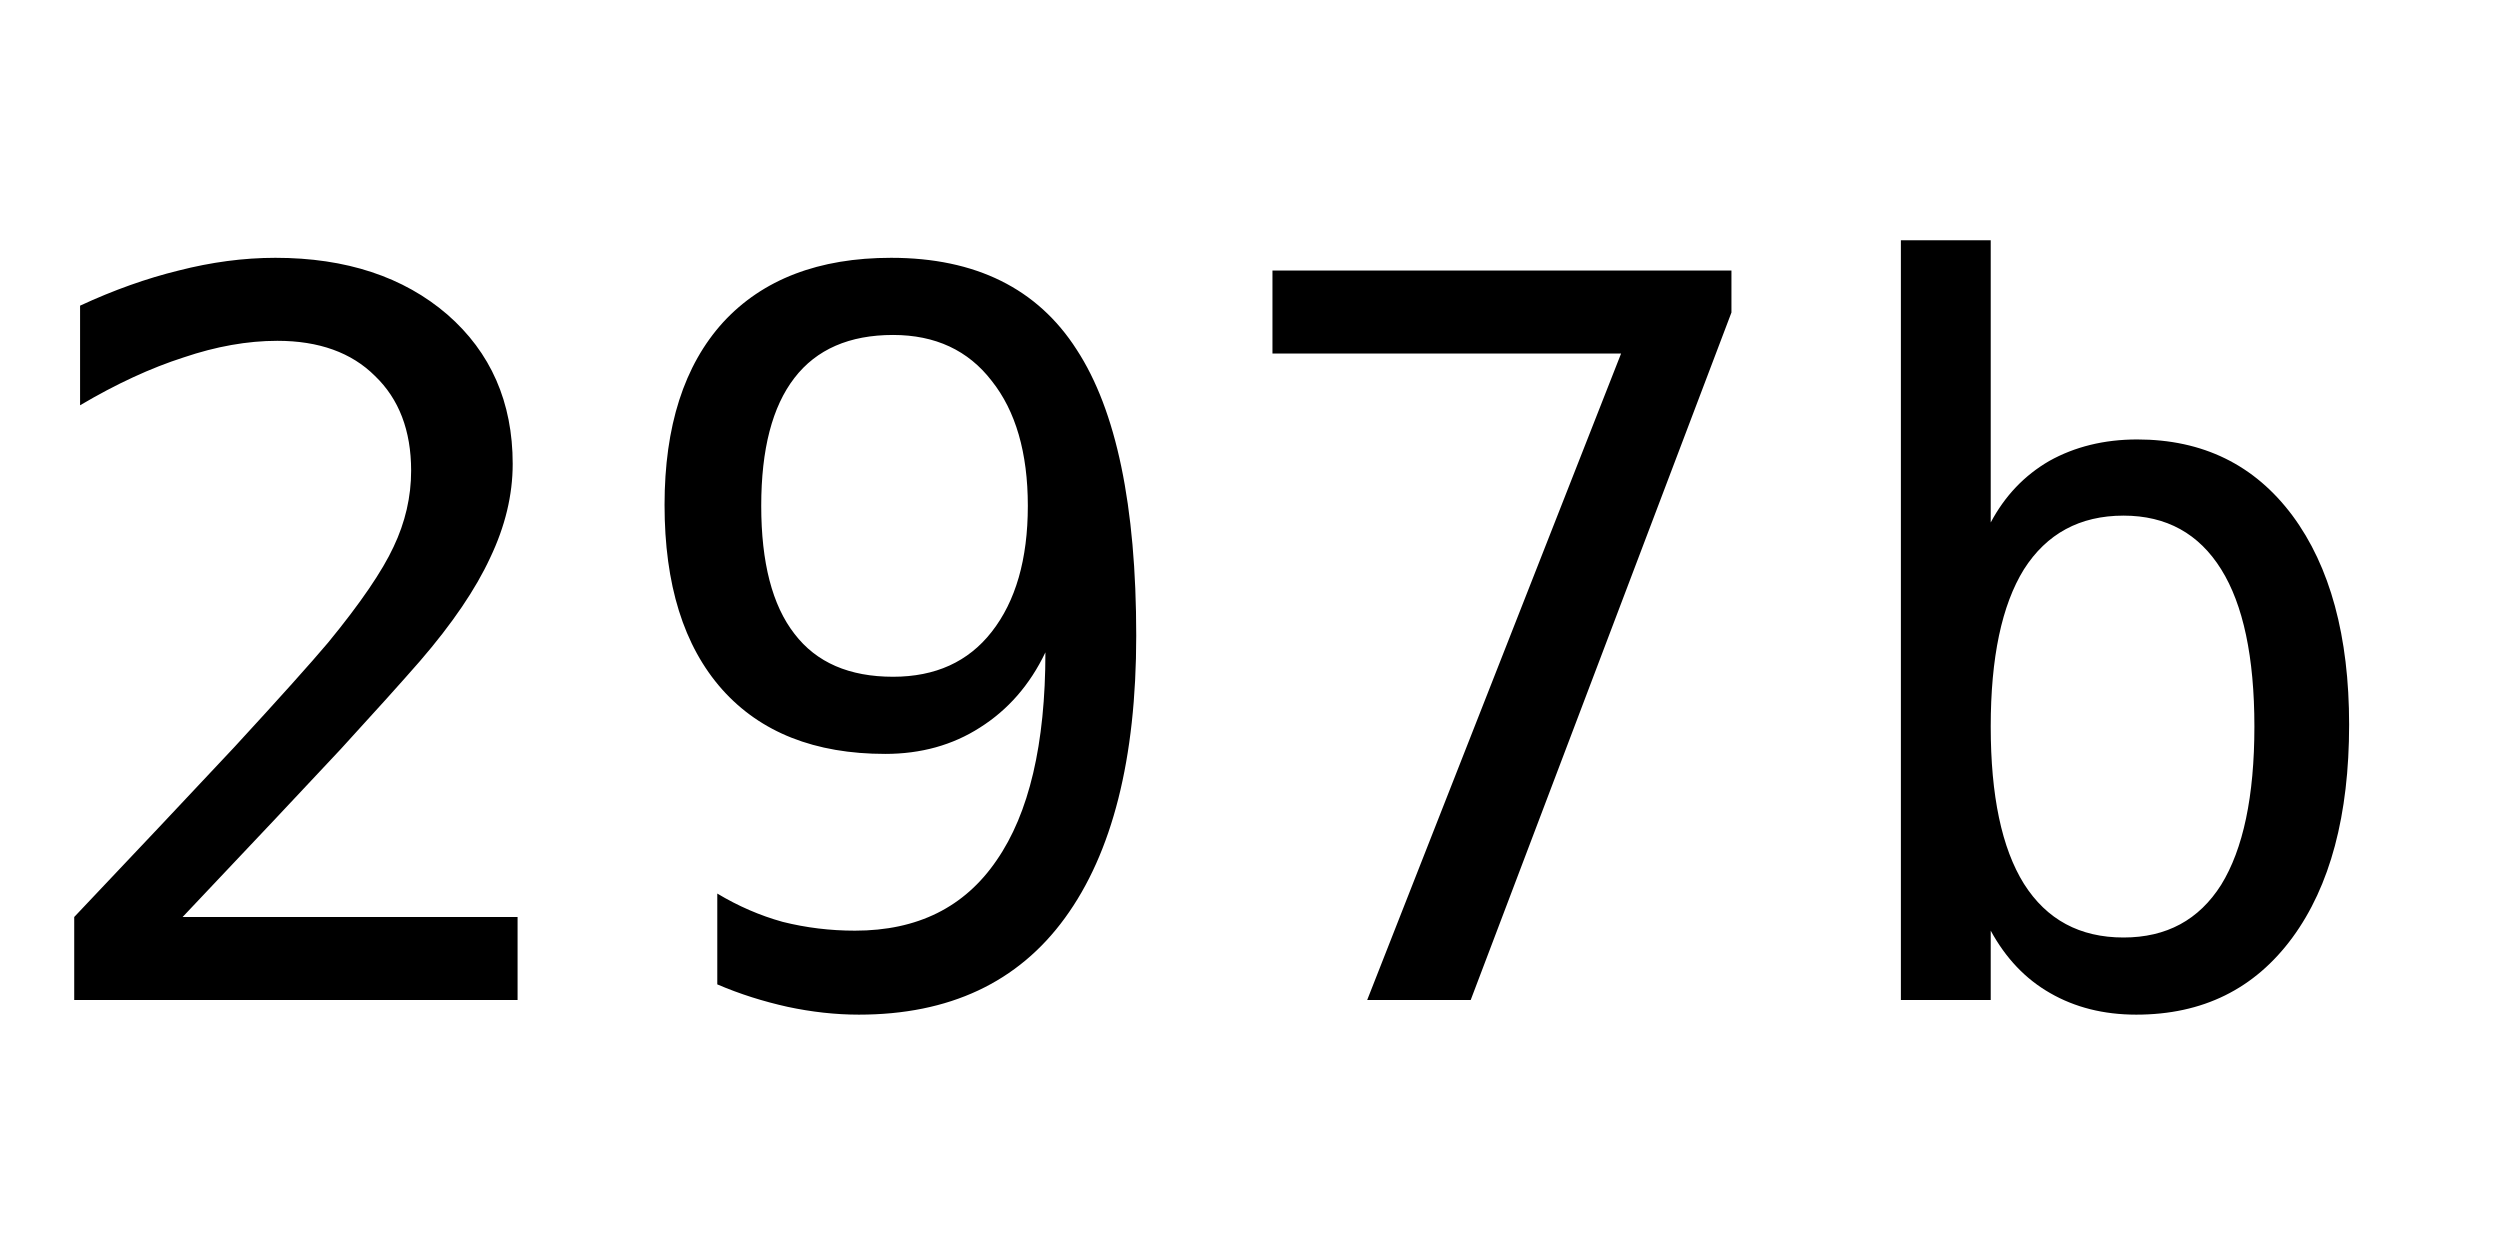
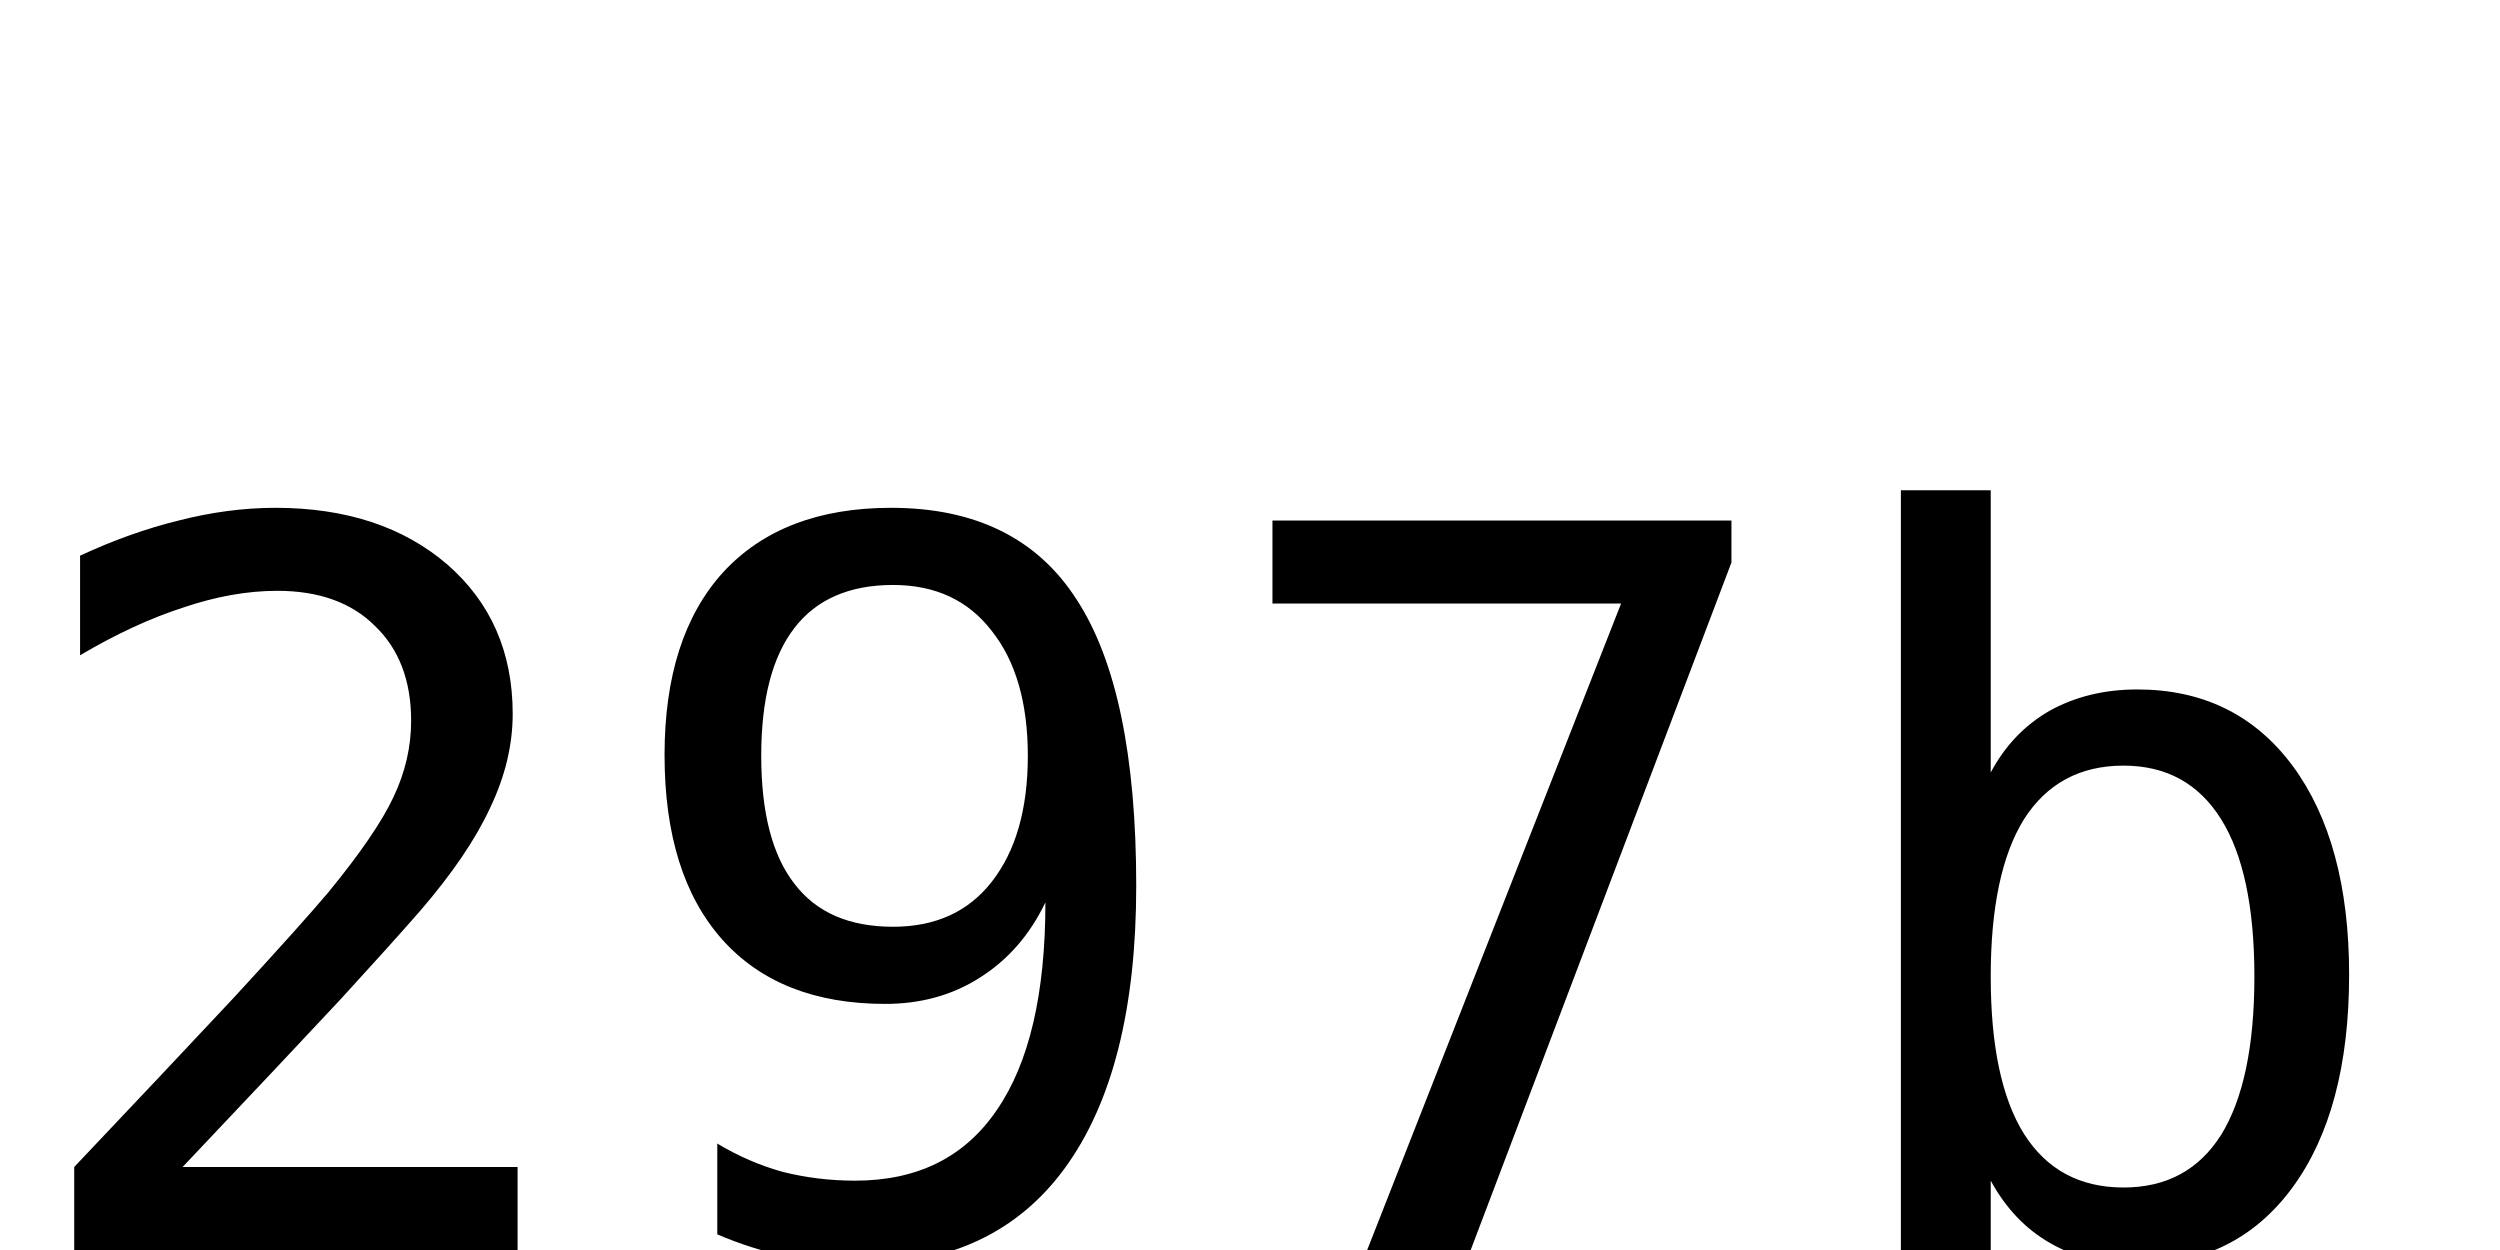
<svg xmlns="http://www.w3.org/2000/svg" width="40" height="20">
-   <text y="16" font-size="16px" font-family="monospace">297b</text>
+   <text y="20" font-size="16px" font-family="monospace">297b</text>
</svg>
